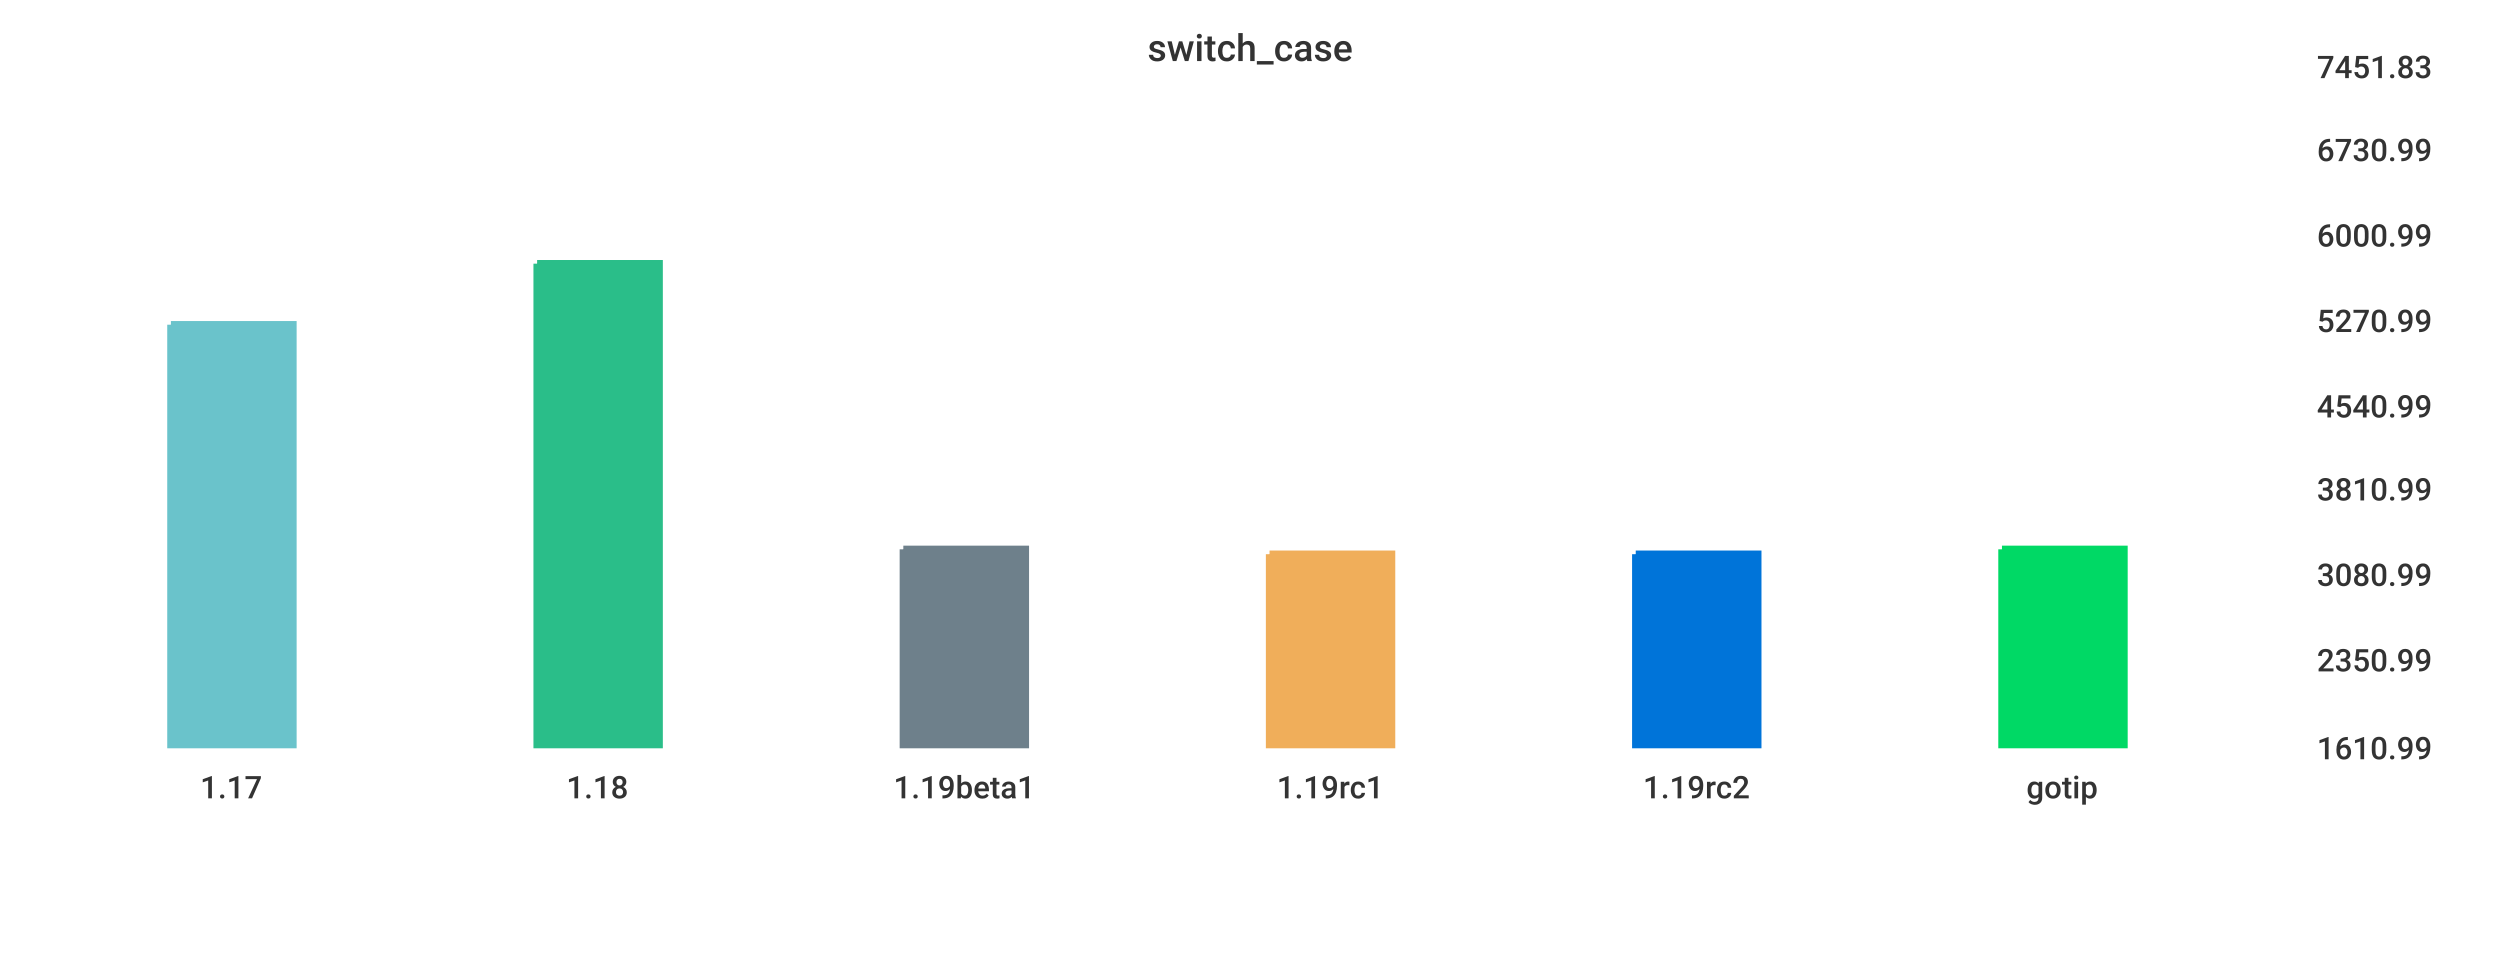
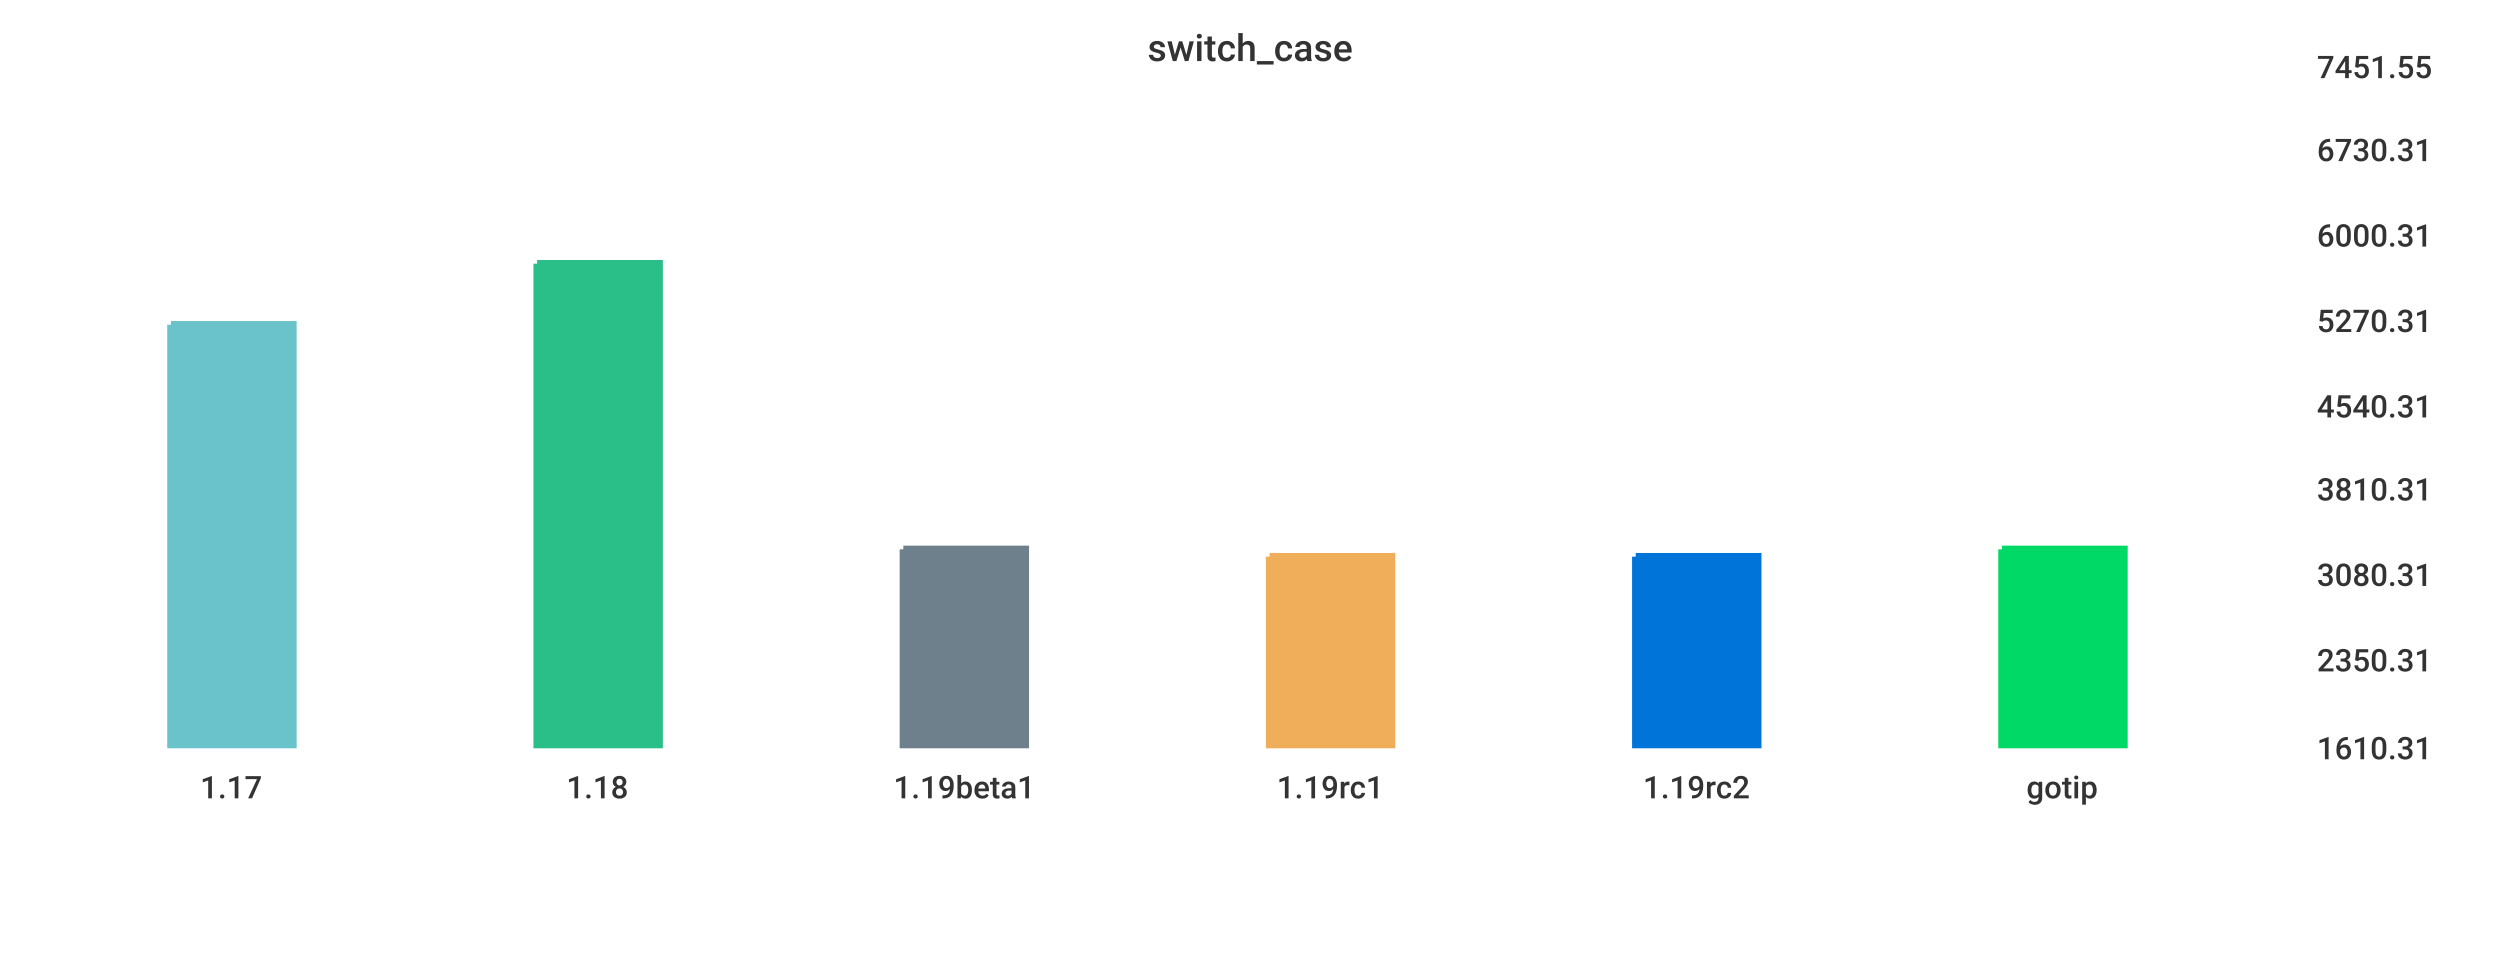
<svg xmlns="http://www.w3.org/2000/svg" width="1024" height="400">\n<path d="M 0 0 L 1024 0 L 1024 400 L 0 400 L 0 0" style="stroke-width:0;stroke:rgba(255,255,255,1.0);fill:rgba(255,255,255,1.0)" />
  <path d="M 20 26 L 934 26 L 934 305 L 20 305 L 20 26" style="stroke-width:0;stroke:rgba(255,255,255,1.0);fill:rgba(255,255,255,1.0)" />
  <path d="M 70 133 L 120 133 L 120 305 L 70 305 L 70 133" style="stroke-width:3;stroke:rgba(106,195,203,1.0);fill:rgba(106,195,203,1.0)" />
  <path d="M 220 108 L 270 108 L 270 305 L 220 305 L 220 108" style="stroke-width:3;stroke:rgba(42,190,137,1.0);fill:rgba(42,190,137,1.0)" />
  <path d="M 370 225 L 420 225 L 420 305 L 370 305 L 370 225" style="stroke-width:3;stroke:rgba(110,128,139,1.0);fill:rgba(110,128,139,1.0)" />
-   <path d="M 520 227 L 570 227 L 570 305 L 520 305 L 520 227" style="stroke-width:3;stroke:rgba(240,174,90,1.0);fill:rgba(240,174,90,1.0)" />
-   <path d="M 670 227 L 720 227 L 720 305 L 670 305 L 670 227" style="stroke-width:3;stroke:rgba(0,116,217,1.0);fill:rgba(0,116,217,1.0)" />
+   <path d="M 520 228 L 570 228 L 570 305 L 520 305 L 520 228" style="stroke-width:3;stroke:rgba(240,174,90,1.0);fill:rgba(240,174,90,1.0)" />
+   <path d="M 670 228 L 720 228 L 720 305 L 670 305 L 670 228" style="stroke-width:3;stroke:rgba(0,116,217,1.0);fill:rgba(0,116,217,1.0)" />
  <path d="M 820 225 L 870 225 L 870 305 L 820 305 L 820 225" style="stroke-width:3;stroke:rgba(0,217,101,1.0);fill:rgba(0,217,101,1.0)" />
  <path d="M 20 305 L 934 305" style="stroke-width:0;stroke:rgba(51,51,51,1.0);fill:none" />
  <path d="M 20 305 L 20 310" style="stroke-width:0;stroke:rgba(51,51,51,1.0);fill:none" />
  <text x="82" y="327" style="stroke-width:0;stroke:none;fill:rgba(51,51,51,1.0);font-size:12.8px;font-family:'Roboto Medium',sans-serif">1.17</text>
  <path d="M 170 305 L 170 310" style="stroke-width:0;stroke:rgba(51,51,51,1.0);fill:none" />
  <text x="232" y="327" style="stroke-width:0;stroke:none;fill:rgba(51,51,51,1.0);font-size:12.8px;font-family:'Roboto Medium',sans-serif">1.18</text>
  <path d="M 320 305 L 320 310" style="stroke-width:0;stroke:rgba(51,51,51,1.0);fill:none" />
  <text x="366" y="327" style="stroke-width:0;stroke:none;fill:rgba(51,51,51,1.0);font-size:12.8px;font-family:'Roboto Medium',sans-serif">1.19beta1</text>
  <path d="M 470 305 L 470 310" style="stroke-width:0;stroke:rgba(51,51,51,1.0);fill:none" />
  <text x="523" y="327" style="stroke-width:0;stroke:none;fill:rgba(51,51,51,1.0);font-size:12.8px;font-family:'Roboto Medium',sans-serif">1.19rc1</text>
  <path d="M 620 305 L 620 310" style="stroke-width:0;stroke:rgba(51,51,51,1.0);fill:none" />
  <text x="673" y="327" style="stroke-width:0;stroke:none;fill:rgba(51,51,51,1.0);font-size:12.8px;font-family:'Roboto Medium',sans-serif">1.19rc2</text>
  <path d="M 770 305 L 770 310" style="stroke-width:0;stroke:rgba(51,51,51,1.0);fill:none" />
  <text x="830" y="327" style="stroke-width:0;stroke:none;fill:rgba(51,51,51,1.0);font-size:12.8px;font-family:'Roboto Medium',sans-serif">gotip</text>
  <path d="M 934 26 L 934 305" style="stroke-width:0;stroke:rgba(51,51,51,1.0);fill:none" />
  <path d="M 934 305 L 939 305" style="stroke-width:0;stroke:rgba(51,51,51,1.0);fill:none" />
  <path d="M 934 305 L 939 305" style="stroke-width:0;stroke:rgba(51,51,51,1.0);fill:none" />
-   <text x="949" y="311" style="stroke-width:0;stroke:none;fill:rgba(51,51,51,1.0);font-size:12.8px;font-family:'Roboto Medium',sans-serif">1610.99</text>
+   <text x="949" y="311" style="stroke-width:0;stroke:none;fill:rgba(51,51,51,1.0);font-size:12.8px;font-family:'Roboto Medium',sans-serif">1610.31</text>
  <path d="M 934 269 L 939 269" style="stroke-width:0;stroke:rgba(51,51,51,1.0);fill:none" />
-   <text x="949" y="275" style="stroke-width:0;stroke:none;fill:rgba(51,51,51,1.0);font-size:12.8px;font-family:'Roboto Medium',sans-serif">2350.99</text>
+   <text x="949" y="275" style="stroke-width:0;stroke:none;fill:rgba(51,51,51,1.0);font-size:12.8px;font-family:'Roboto Medium',sans-serif">2350.31</text>
  <path d="M 934 234 L 939 234" style="stroke-width:0;stroke:rgba(51,51,51,1.0);fill:none" />
-   <text x="949" y="240" style="stroke-width:0;stroke:none;fill:rgba(51,51,51,1.0);font-size:12.8px;font-family:'Roboto Medium',sans-serif">3080.99</text>
+   <text x="949" y="240" style="stroke-width:0;stroke:none;fill:rgba(51,51,51,1.0);font-size:12.8px;font-family:'Roboto Medium',sans-serif">3080.31</text>
  <path d="M 934 199 L 939 199" style="stroke-width:0;stroke:rgba(51,51,51,1.0);fill:none" />
-   <text x="949" y="205" style="stroke-width:0;stroke:none;fill:rgba(51,51,51,1.0);font-size:12.8px;font-family:'Roboto Medium',sans-serif">3810.99</text>
+   <text x="949" y="205" style="stroke-width:0;stroke:none;fill:rgba(51,51,51,1.0);font-size:12.8px;font-family:'Roboto Medium',sans-serif">3810.31</text>
  <path d="M 934 165 L 939 165" style="stroke-width:0;stroke:rgba(51,51,51,1.0);fill:none" />
-   <text x="949" y="171" style="stroke-width:0;stroke:none;fill:rgba(51,51,51,1.0);font-size:12.8px;font-family:'Roboto Medium',sans-serif">4540.99</text>
+   <text x="949" y="171" style="stroke-width:0;stroke:none;fill:rgba(51,51,51,1.0);font-size:12.8px;font-family:'Roboto Medium',sans-serif">4540.31</text>
  <path d="M 934 130 L 939 130" style="stroke-width:0;stroke:rgba(51,51,51,1.0);fill:none" />
-   <text x="949" y="136" style="stroke-width:0;stroke:none;fill:rgba(51,51,51,1.0);font-size:12.8px;font-family:'Roboto Medium',sans-serif">5270.99</text>
+   <text x="949" y="136" style="stroke-width:0;stroke:none;fill:rgba(51,51,51,1.0);font-size:12.8px;font-family:'Roboto Medium',sans-serif">5270.31</text>
  <path d="M 934 95 L 939 95" style="stroke-width:0;stroke:rgba(51,51,51,1.0);fill:none" />
-   <text x="949" y="101" style="stroke-width:0;stroke:none;fill:rgba(51,51,51,1.0);font-size:12.8px;font-family:'Roboto Medium',sans-serif">6000.99</text>
+   <text x="949" y="101" style="stroke-width:0;stroke:none;fill:rgba(51,51,51,1.0);font-size:12.8px;font-family:'Roboto Medium',sans-serif">6000.31</text>
  <path d="M 934 60 L 939 60" style="stroke-width:0;stroke:rgba(51,51,51,1.0);fill:none" />
-   <text x="949" y="66" style="stroke-width:0;stroke:none;fill:rgba(51,51,51,1.0);font-size:12.8px;font-family:'Roboto Medium',sans-serif">6730.99</text>
+   <text x="949" y="66" style="stroke-width:0;stroke:none;fill:rgba(51,51,51,1.0);font-size:12.8px;font-family:'Roboto Medium',sans-serif">6730.31</text>
  <path d="M 934 26 L 939 26" style="stroke-width:0;stroke:rgba(51,51,51,1.0);fill:none" />
-   <text x="949" y="32" style="stroke-width:0;stroke:none;fill:rgba(51,51,51,1.0);font-size:12.8px;font-family:'Roboto Medium',sans-serif">7451.83</text>
+   <text x="949" y="32" style="stroke-width:0;stroke:none;fill:rgba(51,51,51,1.0);font-size:12.8px;font-family:'Roboto Medium',sans-serif">7451.55</text>
  <text x="470" y="25" style="stroke-width:0;stroke:none;fill:rgba(51,51,51,1.0);font-size:15.3px;font-family:'Roboto Medium',sans-serif">switch_case</text>
</svg>
